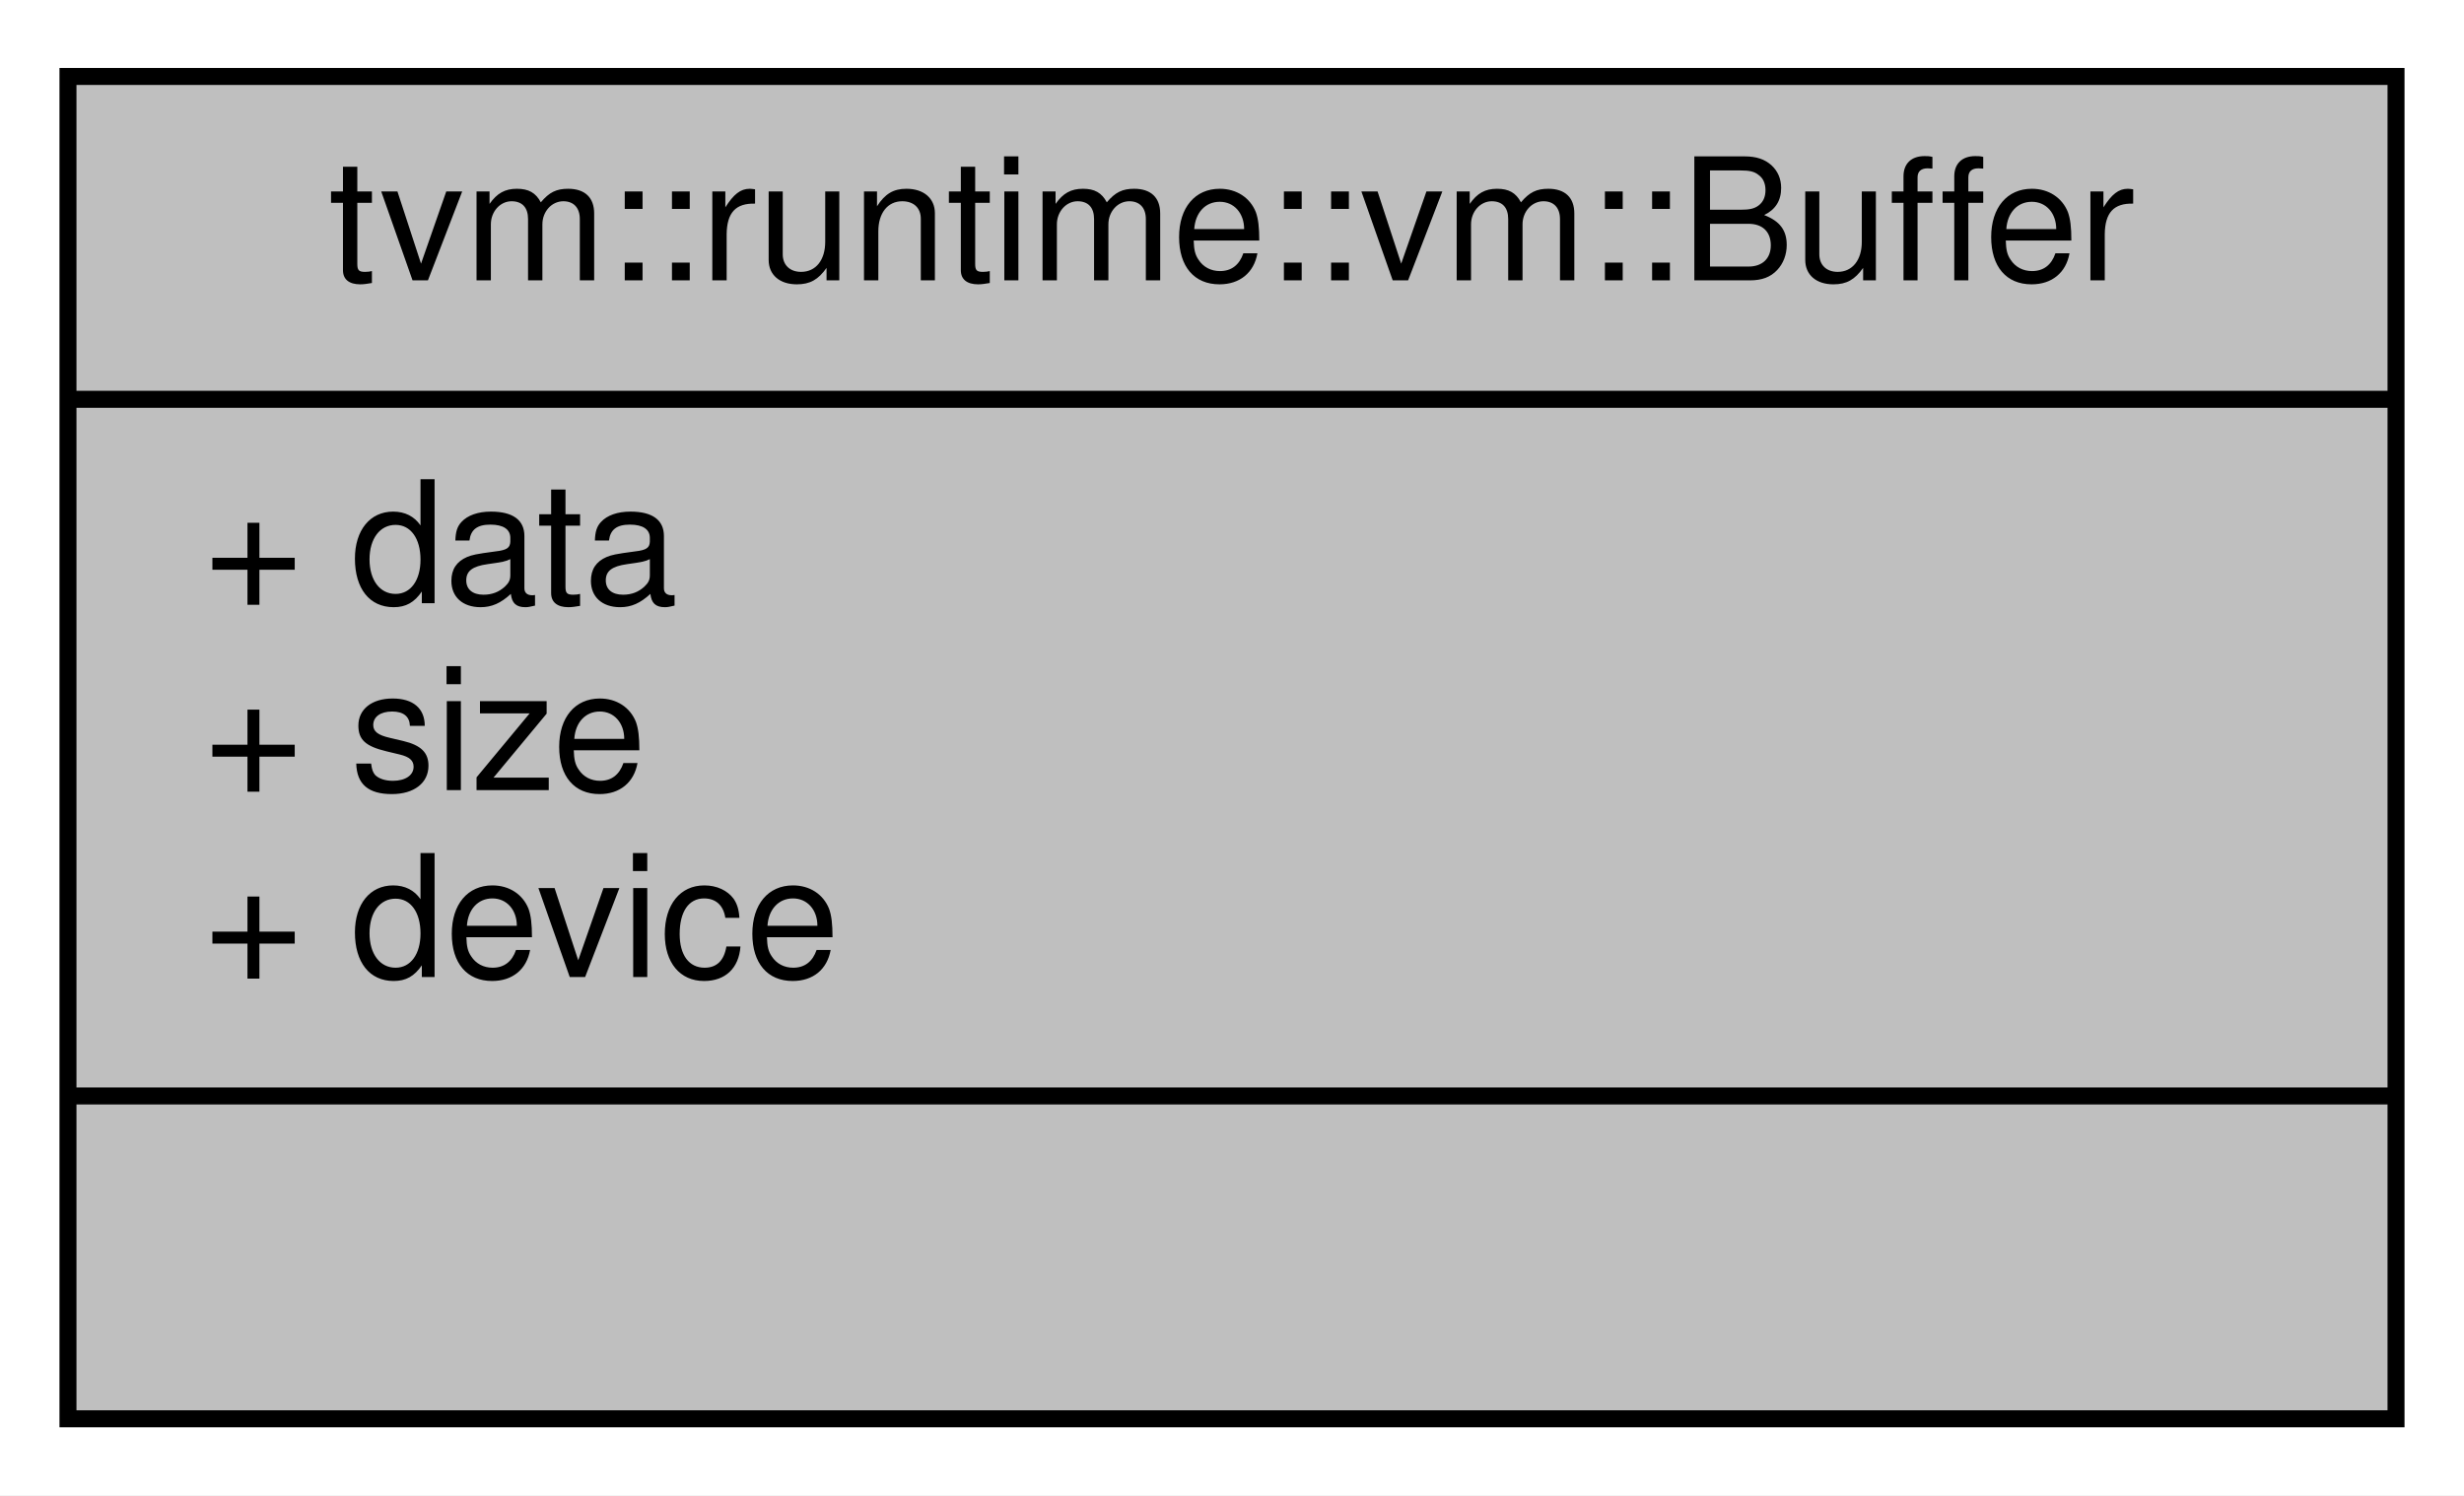
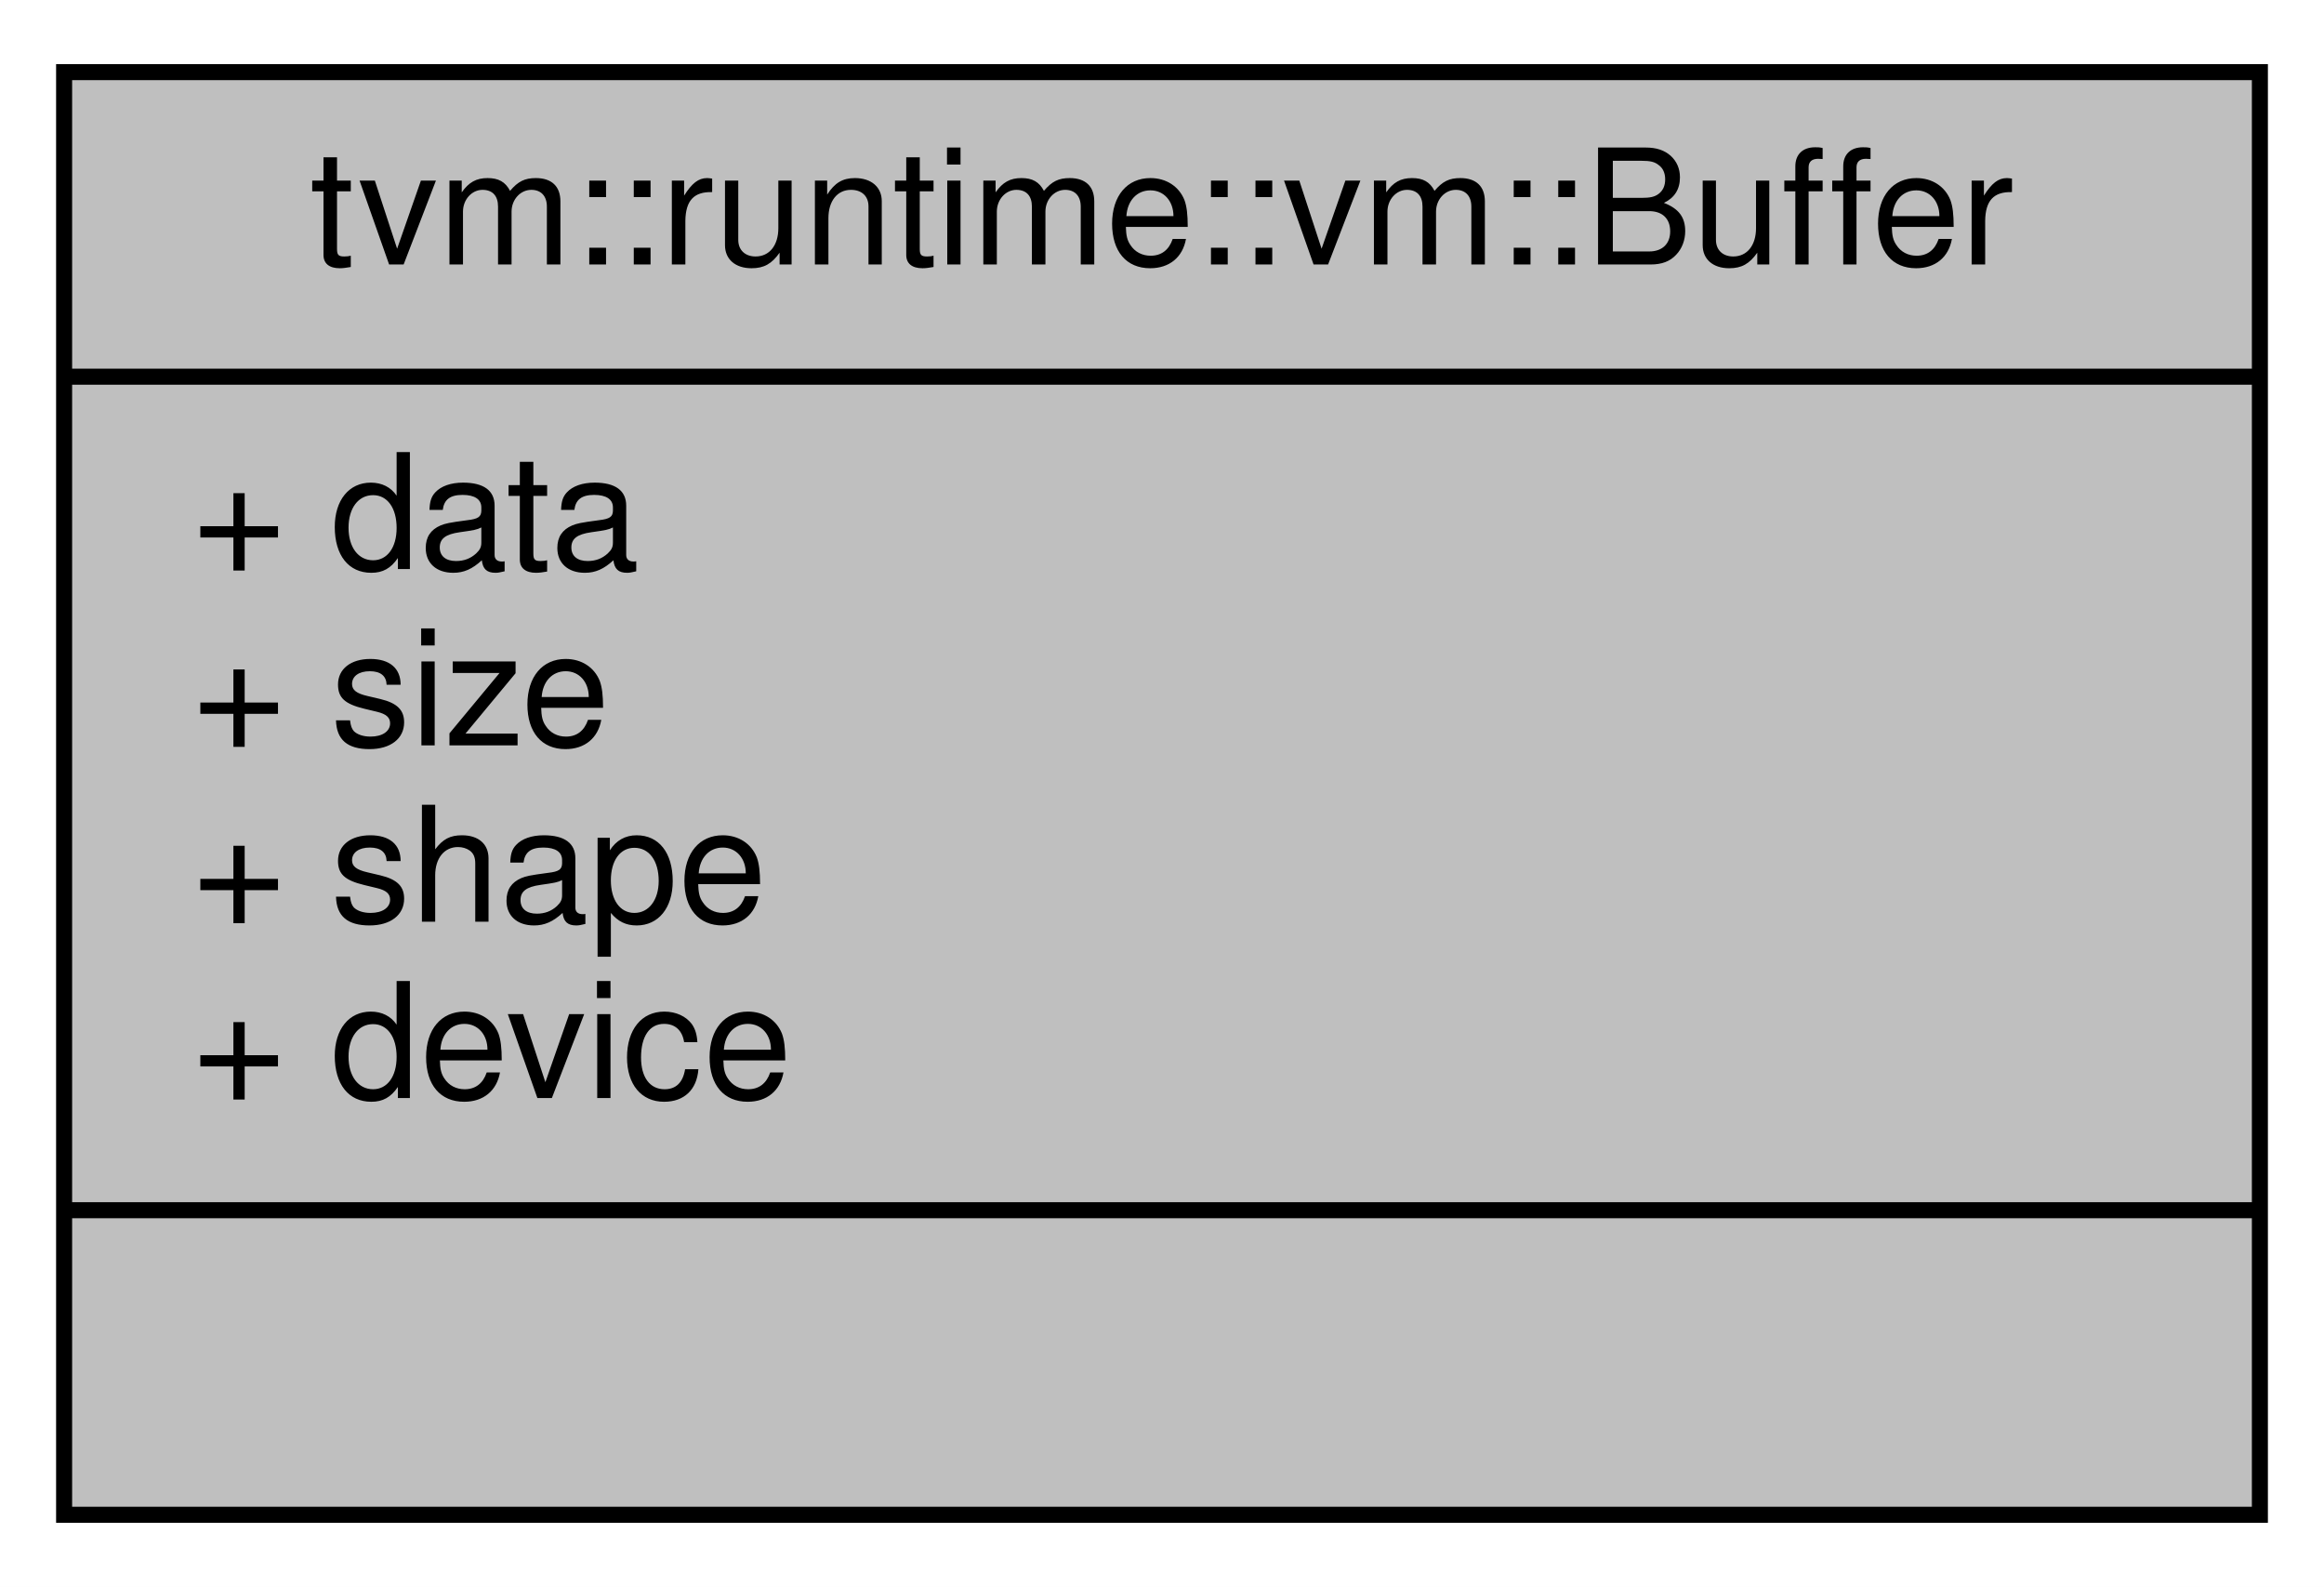
- <svg xmlns="http://www.w3.org/2000/svg" xmlns:xlink="http://www.w3.org/1999/xlink" width="145pt" height="88pt" viewBox="0.00 0.00 145.00 88.00">
-   <g id="graph0" class="graph" transform="scale(1 1) rotate(0) translate(4 84)">
-     <polygon fill="white" stroke="transparent" points="-4,4 -4,-84 141,-84 141,4 -4,4" />
+ <svg xmlns="http://www.w3.org/2000/svg" xmlns:xlink="http://www.w3.org/1999/xlink" width="145pt" height="99pt" viewBox="0.00 0.00 145.00 99.00">
+   <g id="graph0" class="graph" transform="scale(1 1) rotate(0) translate(4 95)">
+     <polygon fill="white" stroke="transparent" points="-4,4 -4,-95 141,-95 141,4 -4,4" />
    <g id="node1" class="node">
      <g id="a_node1">
        <a xlink:title=" ">
-           <polygon fill="#bfbfbf" stroke="black" points="0,-0.5 0,-79.5 137,-79.5 137,-0.5 0,-0.5" />
-           <text text-anchor="middle" x="68.5" y="-67.5" font-family="Helvetica,sans-Serif" font-size="10.00">tvm::runtime::vm::Buffer</text>
-           <polyline fill="none" stroke="black" points="0,-60.5 137,-60.5 " />
-           <text text-anchor="start" x="8" y="-48.5" font-family="Helvetica,sans-Serif" font-size="10.00">+ data</text>
-           <text text-anchor="start" x="8" y="-37.5" font-family="Helvetica,sans-Serif" font-size="10.00">+ size</text>
+           <polygon fill="#bfbfbf" stroke="black" points="0,-0.5 0,-90.5 137,-90.5 137,-0.5 0,-0.5" />
+           <text text-anchor="middle" x="68.5" y="-78.5" font-family="Helvetica,sans-Serif" font-size="10.00">tvm::runtime::vm::Buffer</text>
+           <polyline fill="none" stroke="black" points="0,-71.5 137,-71.5 " />
+           <text text-anchor="start" x="8" y="-59.5" font-family="Helvetica,sans-Serif" font-size="10.00">+ data</text>
+           <text text-anchor="start" x="8" y="-48.5" font-family="Helvetica,sans-Serif" font-size="10.00">+ size</text>
+           <text text-anchor="start" x="8" y="-37.5" font-family="Helvetica,sans-Serif" font-size="10.00">+ shape</text>
          <text text-anchor="start" x="8" y="-26.5" font-family="Helvetica,sans-Serif" font-size="10.00">+ device</text>
          <polyline fill="none" stroke="black" points="0,-19.5 137,-19.5 " />
          <text text-anchor="middle" x="68.5" y="-7.5" font-family="Helvetica,sans-Serif" font-size="10.00"> </text>
        </a>
      </g>
    </g>
  </g>
</svg>
